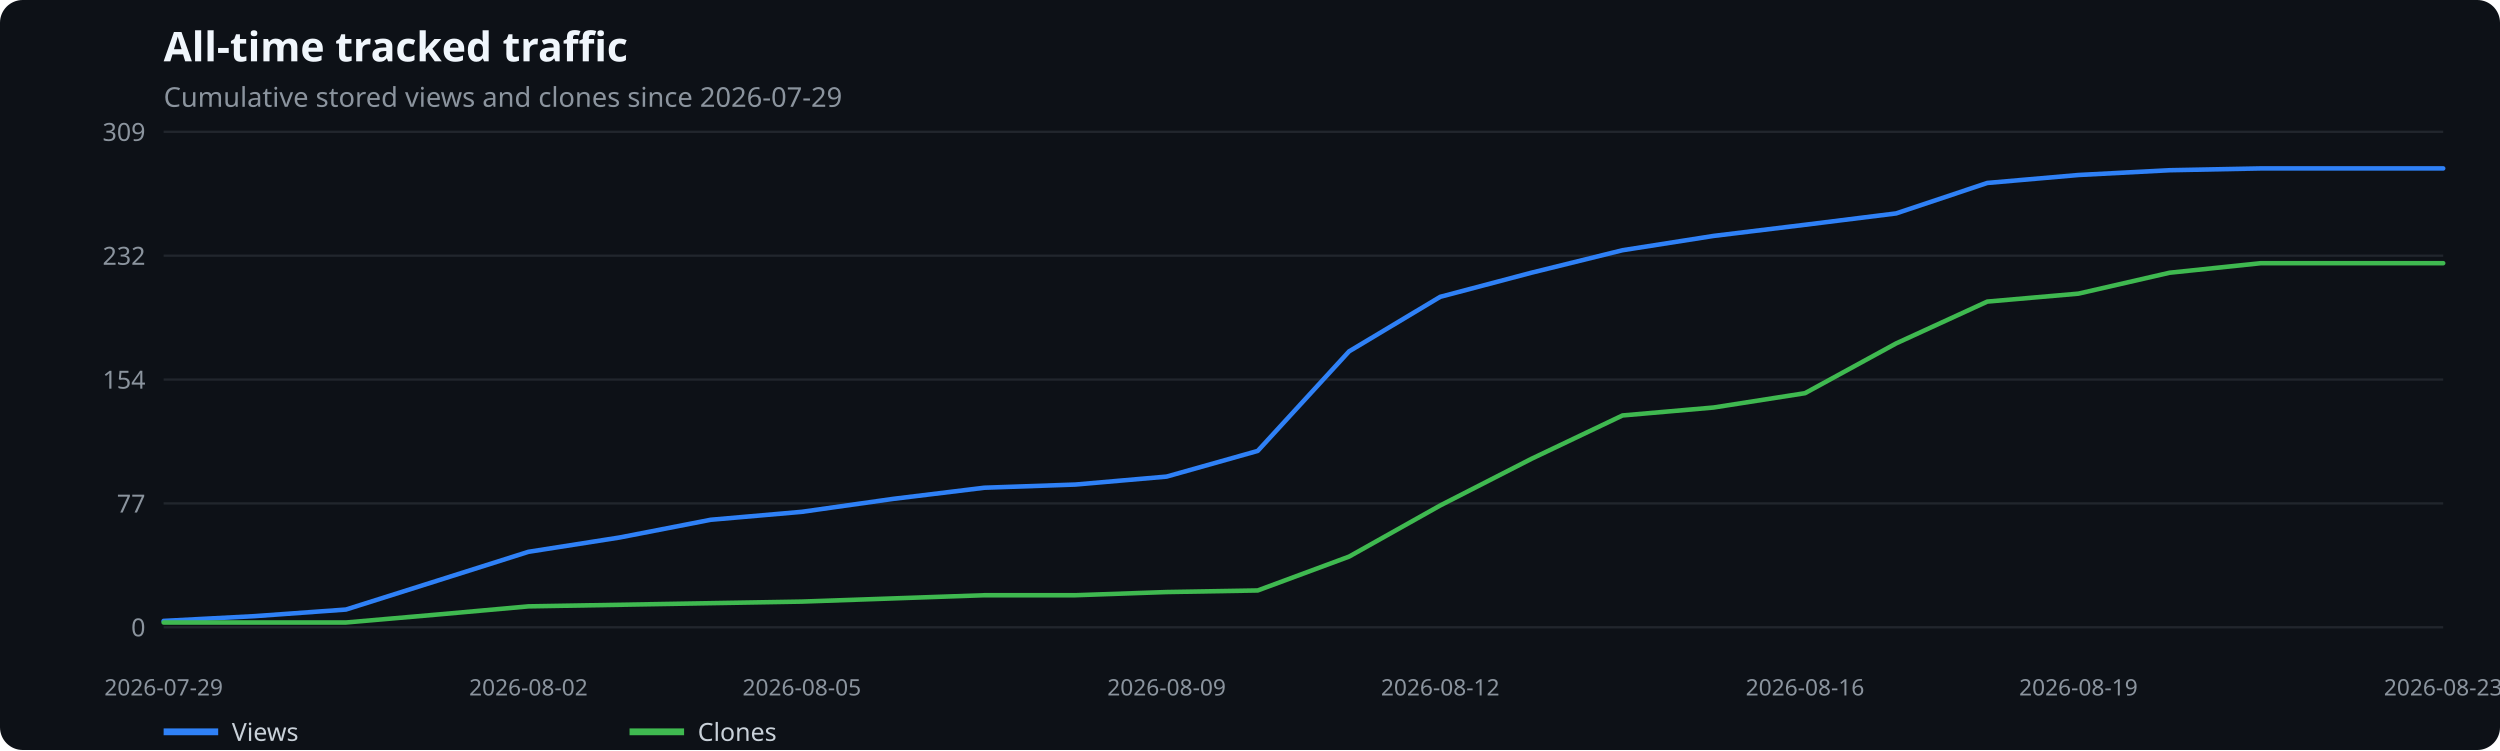
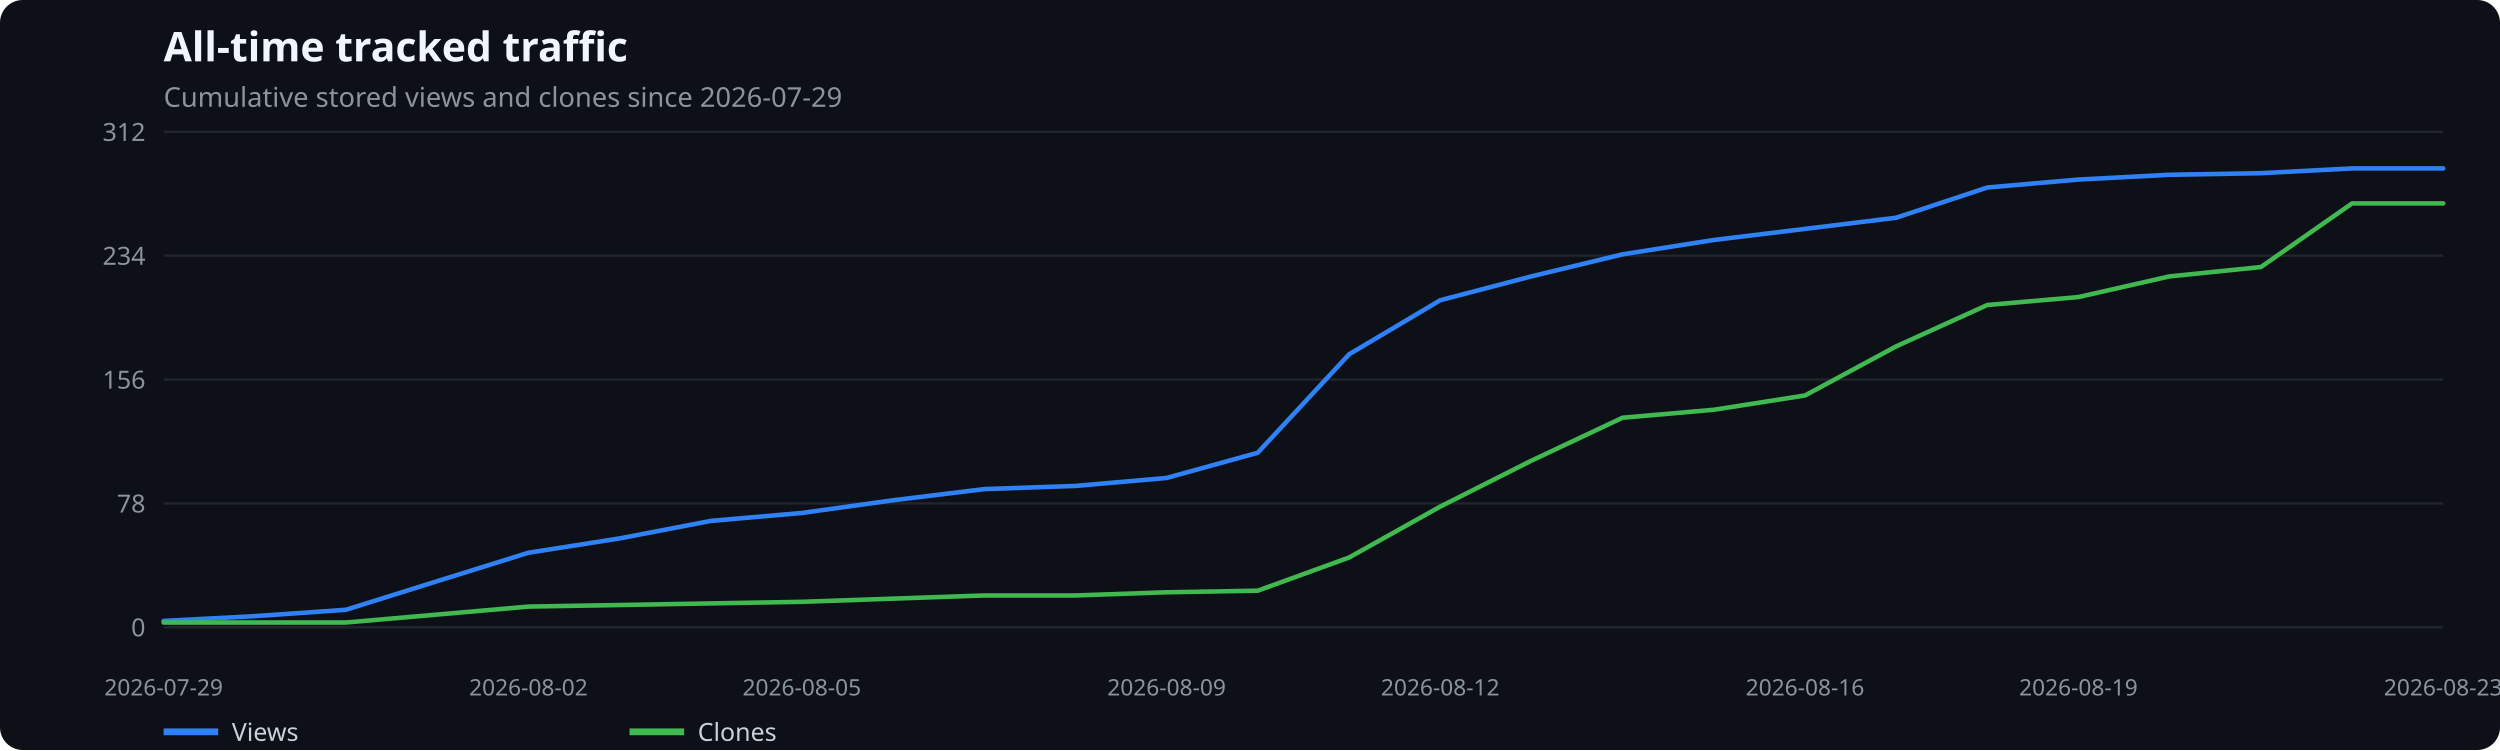
<svg xmlns="http://www.w3.org/2000/svg" width="1100" height="330" viewBox="0 0 1100 330" role="img" aria-label="All-time tracked traffic">
  <rect width="100%" height="100%" fill="#0d1117" rx="10" />
  <text x="72" y="27" fill="#f0f6fc" font-family="system-ui,sans-serif" font-size="18" font-weight="600">All-time tracked traffic</text>
  <text x="72" y="47" fill="#8b949e" font-family="system-ui,sans-serif" font-size="12">Cumulative stored views and clones since 2026-07-29</text>
  <line x1="72" x2="1075" y1="276.0" y2="276.0" stroke="#21262d" />
  <text x="64" y="280.0" text-anchor="end" fill="#8b949e" font-family="system-ui,sans-serif" font-size="11">0</text>
  <line x1="72" x2="1075" y1="221.5" y2="221.5" stroke="#21262d" />
-   <text x="64" y="225.5" text-anchor="end" fill="#8b949e" font-family="system-ui,sans-serif" font-size="11">77</text>
+   <text x="64" y="225.5" text-anchor="end" fill="#8b949e" font-family="system-ui,sans-serif" font-size="11">78</text>
  <line x1="72" x2="1075" y1="167.0" y2="167.0" stroke="#21262d" />
-   <text x="64" y="171.0" text-anchor="end" fill="#8b949e" font-family="system-ui,sans-serif" font-size="11">154</text>
+   <text x="64" y="171.0" text-anchor="end" fill="#8b949e" font-family="system-ui,sans-serif" font-size="11">156</text>
  <line x1="72" x2="1075" y1="112.5" y2="112.5" stroke="#21262d" />
-   <text x="64" y="116.5" text-anchor="end" fill="#8b949e" font-family="system-ui,sans-serif" font-size="11">232</text>
+   <text x="64" y="116.5" text-anchor="end" fill="#8b949e" font-family="system-ui,sans-serif" font-size="11">234</text>
  <line x1="72" x2="1075" y1="58.0" y2="58.0" stroke="#21262d" />
-   <text x="64" y="62.0" text-anchor="end" fill="#8b949e" font-family="system-ui,sans-serif" font-size="11">309</text>
+   <text x="64" y="62.0" text-anchor="end" fill="#8b949e" font-family="system-ui,sans-serif" font-size="11">312</text>
  <text x="72.0" y="306" text-anchor="middle" fill="#8b949e" font-family="system-ui,sans-serif" font-size="10">2026-07-29</text>
  <text x="232.5" y="306" text-anchor="middle" fill="#8b949e" font-family="system-ui,sans-serif" font-size="10">2026-08-02</text>
  <text x="352.8" y="306" text-anchor="middle" fill="#8b949e" font-family="system-ui,sans-serif" font-size="10">2026-08-05</text>
  <text x="513.3" y="306" text-anchor="middle" fill="#8b949e" font-family="system-ui,sans-serif" font-size="10">2026-08-09</text>
  <text x="633.7" y="306" text-anchor="middle" fill="#8b949e" font-family="system-ui,sans-serif" font-size="10">2026-08-12</text>
  <text x="794.2" y="306" text-anchor="middle" fill="#8b949e" font-family="system-ui,sans-serif" font-size="10">2026-08-16</text>
  <text x="914.5" y="306" text-anchor="middle" fill="#8b949e" font-family="system-ui,sans-serif" font-size="10">2026-08-19</text>
  <text x="1075.0" y="306" text-anchor="middle" fill="#8b949e" font-family="system-ui,sans-serif" font-size="10">2026-08-23</text>
-   <polyline points="72.0,273.2 112.1,271.1 152.2,268.2 192.4,255.5 232.5,242.8 272.6,236.5 312.7,228.7 352.8,225.2 393.0,219.5 433.1,214.6 473.2,213.2 513.3,209.7 553.4,198.4 593.6,154.6 633.7,130.6 673.8,120.0 713.9,110.1 754.0,103.8 794.2,98.9 834.3,93.9 874.4,80.5 914.5,77.0 954.6,74.9 994.8,74.1 1034.9,74.1 1075.0,74.1" fill="none" stroke="#2f81f7" stroke-width="2" stroke-linecap="round" stroke-linejoin="round" />
+   <polyline points="72.0,273.2 112.1,271.1 152.2,268.3 192.4,255.7 232.5,243.2 272.6,236.9 312.7,229.2 352.8,225.7 393.0,220.1 433.1,215.2 473.2,213.8 513.3,210.3 553.4,199.2 593.6,155.9 633.7,132.1 673.8,121.6 713.9,111.9 754.0,105.6 794.2,100.7 834.3,95.8 874.4,82.5 914.5,79.0 954.6,76.9 994.8,76.2 1034.9,74.1 1075.0,74.1" fill="none" stroke="#2f81f7" stroke-width="2" stroke-linecap="round" stroke-linejoin="round" />
  <line x1="72" x2="96" y1="322" y2="322" stroke="#2f81f7" stroke-width="3" />
  <text x="102" y="326" fill="#c9d1d9" font-family="system-ui,sans-serif" font-size="11">Views</text>
-   <polyline points="72.0,273.9 112.1,273.9 152.2,273.9 192.4,270.4 232.5,266.8 272.6,266.1 312.7,265.4 352.8,264.7 393.0,263.3 433.1,261.9 473.2,261.9 513.3,260.5 553.4,259.8 593.6,244.9 633.7,222.4 673.8,201.9 713.9,182.8 754.0,179.3 794.2,173.0 834.3,151.1 874.4,132.7 914.5,129.2 954.6,120.0 994.8,115.8 1034.9,115.8 1075.0,115.8" fill="none" stroke="#3fb950" stroke-width="2" stroke-linecap="round" stroke-linejoin="round" />
+   <polyline points="72.0,273.9 112.1,273.9 152.2,273.9 192.4,270.4 232.5,266.9 272.6,266.2 312.7,265.5 352.8,264.8 393.0,263.4 433.1,262.0 473.2,262.0 513.3,260.6 553.4,259.9 593.6,245.3 633.7,222.9 673.8,202.7 713.9,183.8 754.0,180.3 794.2,174.0 834.3,152.4 874.4,134.2 914.5,130.7 954.6,121.6 994.8,117.5 1034.9,89.5 1075.0,89.5" fill="none" stroke="#3fb950" stroke-width="2" stroke-linecap="round" stroke-linejoin="round" />
  <line x1="277" x2="301" y1="322" y2="322" stroke="#3fb950" stroke-width="3" />
  <text x="307" y="326" fill="#c9d1d9" font-family="system-ui,sans-serif" font-size="11">Clones</text>
</svg>
